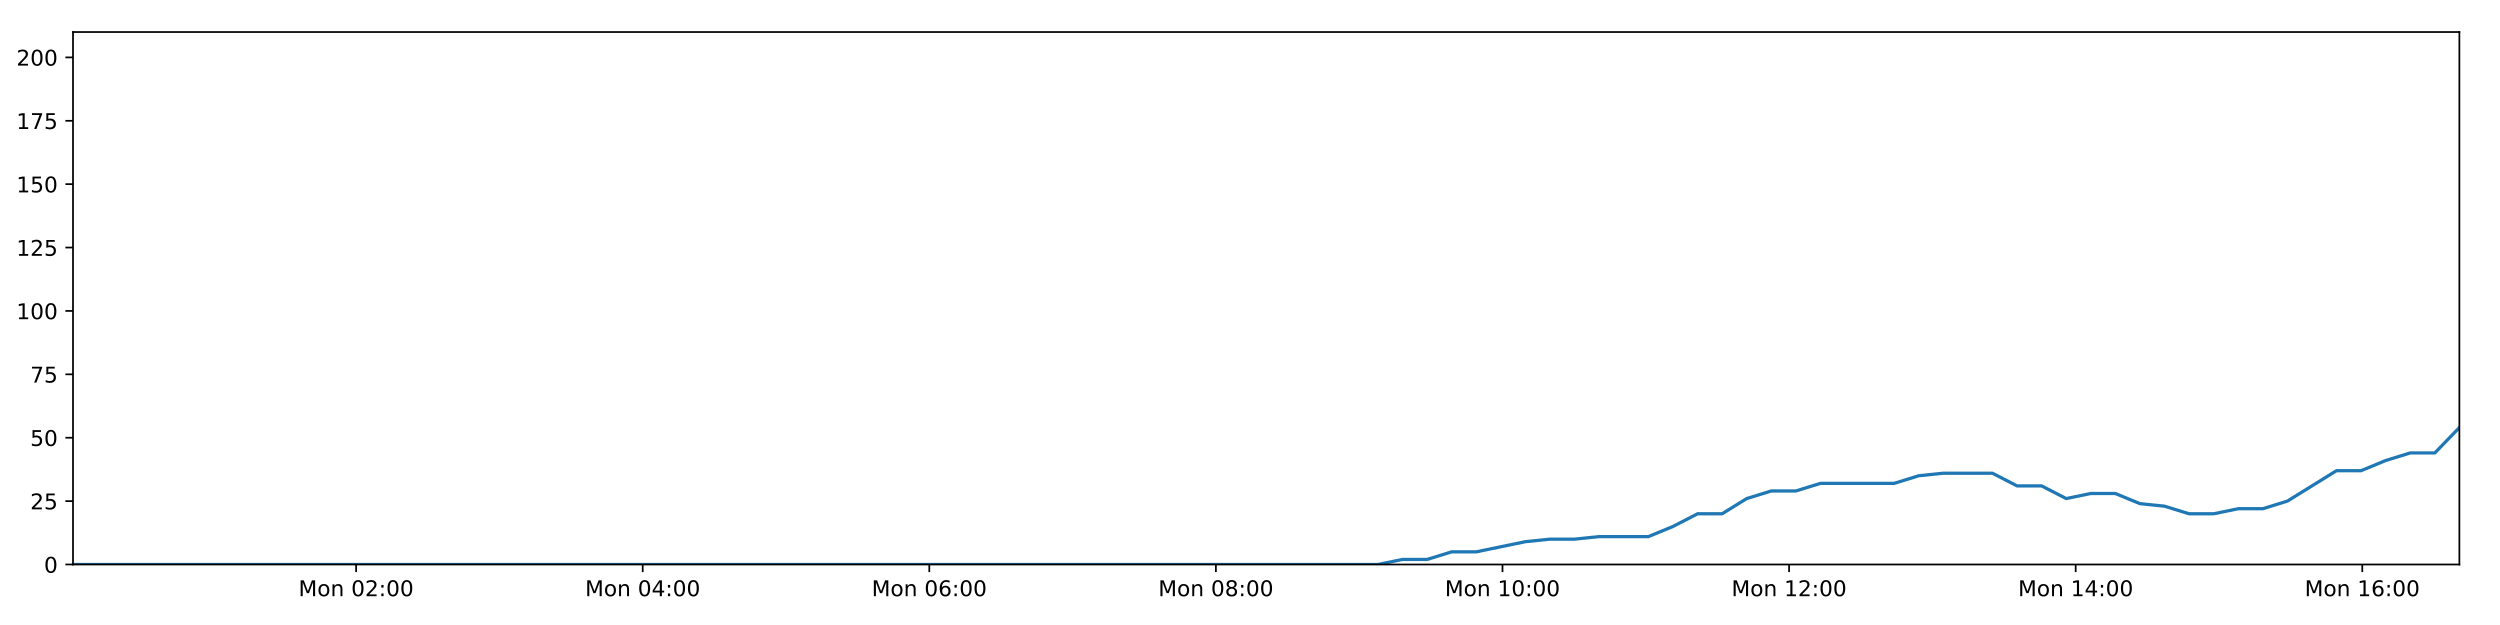
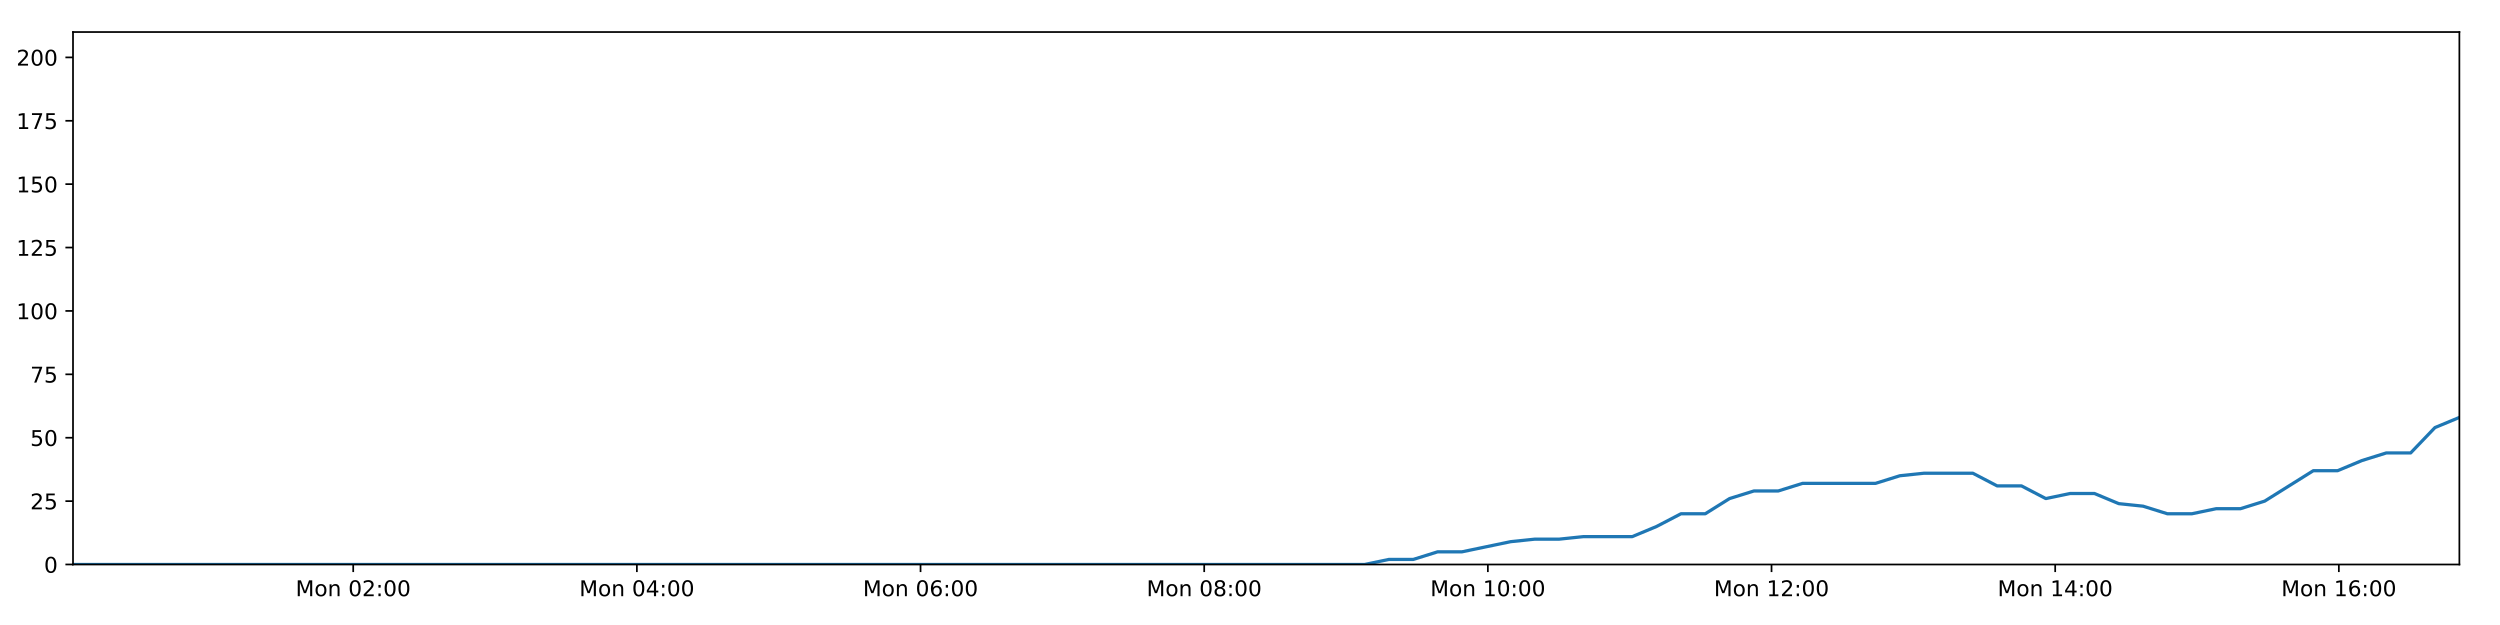
<svg xmlns="http://www.w3.org/2000/svg" xmlns:xlink="http://www.w3.org/1999/xlink" height="288pt" version="1.1" viewBox="0 0 1152 288" width="1152pt">
  <defs>
    <style type="text/css">
*{stroke-linecap:butt;stroke-linejoin:round;}
  </style>
  </defs>
  <g id="figure_1">
    <g id="patch_1">
      <path d="M 0 288  L 1152 288  L 1152 0  L 0 0  z " style="fill:#ffffff;" />
    </g>
    <g id="axes_1">
      <g id="patch_2">
        <path d="M 33.64 260.12  L 1133.28 260.12  L 1133.28 14.76  L 33.64 14.76  z " style="fill:#ffffff;" />
      </g>
      <g id="matplotlib.axis_1">
        <g id="xtick_1">
          <g id="line2d_1">
            <defs>
-               <path d="M 0 0  L 0 3.5  " id="m0588feffdd" style="stroke:#000000;stroke-width:0.8;" />
-             </defs>
-             <g>
-               <use style="stroke:#000000;stroke-width:0.8;" x="164.096" xlink:href="#m0588feffdd" y="260.12" />
+               <path d="M 0 0  L 0 3.5  " id="mc629e66473" style="stroke:#000000;stroke-width:0.8;" />
+             </defs>
+             <g>
+               <use style="stroke:#000000;stroke-width:0.8;" x="162.762" xlink:href="#mc629e66473" y="260.12" />
            </g>
          </g>
          <g id="text_1">
            <defs>
              <path d="M 9.812 72.906  L 24.516 72.906  L 43.109 23.297  L 61.812 72.906  L 76.516 72.906  L 76.516 0  L 66.891 0  L 66.891 64.016  L 48.094 14.016  L 38.188 14.016  L 19.391 64.016  L 19.391 0  L 9.812 0  z " id="DejaVuSans-77" />
              <path d="M 30.609 48.391  Q 23.391 48.391 19.188 42.75  Q 14.984 37.109 14.984 27.297  Q 14.984 17.484 19.156 11.844  Q 23.344 6.203 30.609 6.203  Q 37.797 6.203 41.984 11.859  Q 46.188 17.531 46.188 27.297  Q 46.188 37.016 41.984 42.703  Q 37.797 48.391 30.609 48.391  z M 30.609 56  Q 42.328 56 49.016 48.375  Q 55.719 40.766 55.719 27.297  Q 55.719 13.875 49.016 6.219  Q 42.328 -1.422 30.609 -1.422  Q 18.844 -1.422 12.172 6.219  Q 5.516 13.875 5.516 27.297  Q 5.516 40.766 12.172 48.375  Q 18.844 56 30.609 56  z " id="DejaVuSans-111" />
              <path d="M 54.891 33.016  L 54.891 0  L 45.906 0  L 45.906 32.719  Q 45.906 40.484 42.875 44.328  Q 39.844 48.188 33.797 48.188  Q 26.516 48.188 22.312 43.547  Q 18.109 38.922 18.109 30.906  L 18.109 0  L 9.078 0  L 9.078 54.688  L 18.109 54.688  L 18.109 46.188  Q 21.344 51.125 25.703 53.562  Q 30.078 56 35.797 56  Q 45.219 56 50.047 50.172  Q 54.891 44.344 54.891 33.016  z " id="DejaVuSans-110" />
              <path id="DejaVuSans-32" />
              <path d="M 31.781 66.406  Q 24.172 66.406 20.328 58.906  Q 16.5 51.422 16.5 36.375  Q 16.5 21.391 20.328 13.891  Q 24.172 6.391 31.781 6.391  Q 39.453 6.391 43.281 13.891  Q 47.125 21.391 47.125 36.375  Q 47.125 51.422 43.281 58.906  Q 39.453 66.406 31.781 66.406  z M 31.781 74.219  Q 44.047 74.219 50.516 64.516  Q 56.984 54.828 56.984 36.375  Q 56.984 17.969 50.516 8.266  Q 44.047 -1.422 31.781 -1.422  Q 19.531 -1.422 13.062 8.266  Q 6.594 17.969 6.594 36.375  Q 6.594 54.828 13.062 64.516  Q 19.531 74.219 31.781 74.219  z " id="DejaVuSans-48" />
              <path d="M 19.188 8.297  L 53.609 8.297  L 53.609 0  L 7.328 0  L 7.328 8.297  Q 12.938 14.109 22.625 23.891  Q 32.328 33.688 34.812 36.531  Q 39.547 41.844 41.422 45.531  Q 43.312 49.219 43.312 52.781  Q 43.312 58.594 39.234 62.25  Q 35.156 65.922 28.609 65.922  Q 23.969 65.922 18.812 64.312  Q 13.672 62.703 7.812 59.422  L 7.812 69.391  Q 13.766 71.781 18.938 73  Q 24.125 74.219 28.422 74.219  Q 39.75 74.219 46.484 68.547  Q 53.219 62.891 53.219 53.422  Q 53.219 48.922 51.531 44.891  Q 49.859 40.875 45.406 35.406  Q 44.188 33.984 37.641 27.219  Q 31.109 20.453 19.188 8.297  z " id="DejaVuSans-50" />
              <path d="M 11.719 12.406  L 22.016 12.406  L 22.016 0  L 11.719 0  z M 11.719 51.703  L 22.016 51.703  L 22.016 39.312  L 11.719 39.312  z " id="DejaVuSans-58" />
            </defs>
-             <g transform="translate(137.5559 274.7184)scale(0.1 -0.1)">
+             <g transform="translate(136.221 274.7184)scale(0.1 -0.1)">
              <use xlink:href="#DejaVuSans-77" />
              <use x="86.279" xlink:href="#DejaVuSans-111" />
              <use x="147.461" xlink:href="#DejaVuSans-110" />
              <use x="210.84" xlink:href="#DejaVuSans-32" />
              <use x="242.627" xlink:href="#DejaVuSans-48" />
              <use x="306.25" xlink:href="#DejaVuSans-50" />
              <use x="369.873" xlink:href="#DejaVuSans-58" />
              <use x="403.564" xlink:href="#DejaVuSans-48" />
              <use x="467.188" xlink:href="#DejaVuSans-48" />
            </g>
          </g>
        </g>
        <g id="xtick_2">
          <g id="line2d_2">
            <g>
-               <use style="stroke:#000000;stroke-width:0.8;" x="296.159" xlink:href="#m0588feffdd" y="260.12" />
+               <use style="stroke:#000000;stroke-width:0.8;" x="293.473" xlink:href="#mc629e66473" y="260.12" />
            </g>
          </g>
          <g id="text_2">
            <defs>
              <path d="M 37.797 64.312  L 12.891 25.391  L 37.797 25.391  z M 35.203 72.906  L 47.609 72.906  L 47.609 25.391  L 58.016 25.391  L 58.016 17.188  L 47.609 17.188  L 47.609 0  L 37.797 0  L 37.797 17.188  L 4.891 17.188  L 4.891 26.703  z " id="DejaVuSans-52" />
            </defs>
-             <g transform="translate(269.6187 274.7184)scale(0.1 -0.1)">
+             <g transform="translate(266.9325 274.7184)scale(0.1 -0.1)">
              <use xlink:href="#DejaVuSans-77" />
              <use x="86.279" xlink:href="#DejaVuSans-111" />
              <use x="147.461" xlink:href="#DejaVuSans-110" />
              <use x="210.84" xlink:href="#DejaVuSans-32" />
              <use x="242.627" xlink:href="#DejaVuSans-48" />
              <use x="306.25" xlink:href="#DejaVuSans-52" />
              <use x="369.873" xlink:href="#DejaVuSans-58" />
              <use x="403.564" xlink:href="#DejaVuSans-48" />
              <use x="467.188" xlink:href="#DejaVuSans-48" />
            </g>
          </g>
        </g>
        <g id="xtick_3">
          <g id="line2d_3">
            <g>
-               <use style="stroke:#000000;stroke-width:0.8;" x="428.222" xlink:href="#m0588feffdd" y="260.12" />
+               <use style="stroke:#000000;stroke-width:0.8;" x="424.185" xlink:href="#mc629e66473" y="260.12" />
            </g>
          </g>
          <g id="text_3">
            <defs>
              <path d="M 33.016 40.375  Q 26.375 40.375 22.484 35.828  Q 18.609 31.297 18.609 23.391  Q 18.609 15.531 22.484 10.953  Q 26.375 6.391 33.016 6.391  Q 39.656 6.391 43.531 10.953  Q 47.406 15.531 47.406 23.391  Q 47.406 31.297 43.531 35.828  Q 39.656 40.375 33.016 40.375  z M 52.594 71.297  L 52.594 62.312  Q 48.875 64.062 45.094 64.984  Q 41.312 65.922 37.594 65.922  Q 27.828 65.922 22.672 59.328  Q 17.531 52.734 16.797 39.406  Q 19.672 43.656 24.016 45.922  Q 28.375 48.188 33.594 48.188  Q 44.578 48.188 50.953 41.516  Q 57.328 34.859 57.328 23.391  Q 57.328 12.156 50.688 5.359  Q 44.047 -1.422 33.016 -1.422  Q 20.359 -1.422 13.672 8.266  Q 6.984 17.969 6.984 36.375  Q 6.984 53.656 15.188 63.938  Q 23.391 74.219 37.203 74.219  Q 40.922 74.219 44.703 73.484  Q 48.484 72.75 52.594 71.297  z " id="DejaVuSans-54" />
            </defs>
-             <g transform="translate(401.6816 274.7184)scale(0.1 -0.1)">
+             <g transform="translate(397.6441 274.7184)scale(0.1 -0.1)">
              <use xlink:href="#DejaVuSans-77" />
              <use x="86.279" xlink:href="#DejaVuSans-111" />
              <use x="147.461" xlink:href="#DejaVuSans-110" />
              <use x="210.84" xlink:href="#DejaVuSans-32" />
              <use x="242.627" xlink:href="#DejaVuSans-48" />
              <use x="306.25" xlink:href="#DejaVuSans-54" />
              <use x="369.873" xlink:href="#DejaVuSans-58" />
              <use x="403.564" xlink:href="#DejaVuSans-48" />
              <use x="467.188" xlink:href="#DejaVuSans-48" />
            </g>
          </g>
        </g>
        <g id="xtick_4">
          <g id="line2d_4">
            <g>
-               <use style="stroke:#000000;stroke-width:0.8;" x="560.285" xlink:href="#m0588feffdd" y="260.12" />
+               <use style="stroke:#000000;stroke-width:0.8;" x="554.896" xlink:href="#mc629e66473" y="260.12" />
            </g>
          </g>
          <g id="text_4">
            <defs>
              <path d="M 31.781 34.625  Q 24.75 34.625 20.719 30.859  Q 16.703 27.094 16.703 20.516  Q 16.703 13.922 20.719 10.156  Q 24.75 6.391 31.781 6.391  Q 38.812 6.391 42.859 10.172  Q 46.922 13.969 46.922 20.516  Q 46.922 27.094 42.891 30.859  Q 38.875 34.625 31.781 34.625  z M 21.922 38.812  Q 15.578 40.375 12.031 44.719  Q 8.5 49.078 8.5 55.328  Q 8.5 64.062 14.719 69.141  Q 20.953 74.219 31.781 74.219  Q 42.672 74.219 48.875 69.141  Q 55.078 64.062 55.078 55.328  Q 55.078 49.078 51.531 44.719  Q 48 40.375 41.703 38.812  Q 48.828 37.156 52.797 32.312  Q 56.781 27.484 56.781 20.516  Q 56.781 9.906 50.312 4.234  Q 43.844 -1.422 31.781 -1.422  Q 19.734 -1.422 13.25 4.234  Q 6.781 9.906 6.781 20.516  Q 6.781 27.484 10.781 32.312  Q 14.797 37.156 21.922 38.812  z M 18.312 54.391  Q 18.312 48.734 21.844 45.562  Q 25.391 42.391 31.781 42.391  Q 38.141 42.391 41.719 45.562  Q 45.312 48.734 45.312 54.391  Q 45.312 60.062 41.719 63.234  Q 38.141 66.406 31.781 66.406  Q 25.391 66.406 21.844 63.234  Q 18.312 60.062 18.312 54.391  z " id="DejaVuSans-56" />
            </defs>
-             <g transform="translate(533.7445 274.7184)scale(0.1 -0.1)">
+             <g transform="translate(528.3556 274.7184)scale(0.1 -0.1)">
              <use xlink:href="#DejaVuSans-77" />
              <use x="86.279" xlink:href="#DejaVuSans-111" />
              <use x="147.461" xlink:href="#DejaVuSans-110" />
              <use x="210.84" xlink:href="#DejaVuSans-32" />
              <use x="242.627" xlink:href="#DejaVuSans-48" />
              <use x="306.25" xlink:href="#DejaVuSans-56" />
              <use x="369.873" xlink:href="#DejaVuSans-58" />
              <use x="403.564" xlink:href="#DejaVuSans-48" />
              <use x="467.188" xlink:href="#DejaVuSans-48" />
            </g>
          </g>
        </g>
        <g id="xtick_5">
          <g id="line2d_5">
            <g>
-               <use style="stroke:#000000;stroke-width:0.8;" x="692.348" xlink:href="#m0588feffdd" y="260.12" />
+               <use style="stroke:#000000;stroke-width:0.8;" x="685.608" xlink:href="#mc629e66473" y="260.12" />
            </g>
          </g>
          <g id="text_5">
            <defs>
              <path d="M 12.406 8.297  L 28.516 8.297  L 28.516 63.922  L 10.984 60.406  L 10.984 69.391  L 28.422 72.906  L 38.281 72.906  L 38.281 8.297  L 54.391 8.297  L 54.391 0  L 12.406 0  z " id="DejaVuSans-49" />
            </defs>
-             <g transform="translate(665.8073 274.7184)scale(0.1 -0.1)">
+             <g transform="translate(659.0672 274.7184)scale(0.1 -0.1)">
              <use xlink:href="#DejaVuSans-77" />
              <use x="86.279" xlink:href="#DejaVuSans-111" />
              <use x="147.461" xlink:href="#DejaVuSans-110" />
              <use x="210.84" xlink:href="#DejaVuSans-32" />
              <use x="242.627" xlink:href="#DejaVuSans-49" />
              <use x="306.25" xlink:href="#DejaVuSans-48" />
              <use x="369.873" xlink:href="#DejaVuSans-58" />
              <use x="403.564" xlink:href="#DejaVuSans-48" />
              <use x="467.188" xlink:href="#DejaVuSans-48" />
            </g>
          </g>
        </g>
        <g id="xtick_6">
          <g id="line2d_6">
            <g>
-               <use style="stroke:#000000;stroke-width:0.8;" x="824.411" xlink:href="#m0588feffdd" y="260.12" />
+               <use style="stroke:#000000;stroke-width:0.8;" x="816.319" xlink:href="#mc629e66473" y="260.12" />
            </g>
          </g>
          <g id="text_6">
-             <g transform="translate(797.8702 274.7184)scale(0.1 -0.1)">
+             <g transform="translate(789.7788 274.7184)scale(0.1 -0.1)">
              <use xlink:href="#DejaVuSans-77" />
              <use x="86.279" xlink:href="#DejaVuSans-111" />
              <use x="147.461" xlink:href="#DejaVuSans-110" />
              <use x="210.84" xlink:href="#DejaVuSans-32" />
              <use x="242.627" xlink:href="#DejaVuSans-49" />
              <use x="306.25" xlink:href="#DejaVuSans-50" />
              <use x="369.873" xlink:href="#DejaVuSans-58" />
              <use x="403.564" xlink:href="#DejaVuSans-48" />
              <use x="467.188" xlink:href="#DejaVuSans-48" />
            </g>
          </g>
        </g>
        <g id="xtick_7">
          <g id="line2d_7">
            <g>
-               <use style="stroke:#000000;stroke-width:0.8;" x="956.474" xlink:href="#m0588feffdd" y="260.12" />
+               <use style="stroke:#000000;stroke-width:0.8;" x="947.031" xlink:href="#mc629e66473" y="260.12" />
            </g>
          </g>
          <g id="text_7">
-             <g transform="translate(929.9331 274.7184)scale(0.1 -0.1)">
+             <g transform="translate(920.4903 274.7184)scale(0.1 -0.1)">
              <use xlink:href="#DejaVuSans-77" />
              <use x="86.279" xlink:href="#DejaVuSans-111" />
              <use x="147.461" xlink:href="#DejaVuSans-110" />
              <use x="210.84" xlink:href="#DejaVuSans-32" />
              <use x="242.627" xlink:href="#DejaVuSans-49" />
              <use x="306.25" xlink:href="#DejaVuSans-52" />
              <use x="369.873" xlink:href="#DejaVuSans-58" />
              <use x="403.564" xlink:href="#DejaVuSans-48" />
              <use x="467.188" xlink:href="#DejaVuSans-48" />
            </g>
          </g>
        </g>
        <g id="xtick_8">
          <g id="line2d_8">
            <g>
-               <use style="stroke:#000000;stroke-width:0.8;" x="1088.537" xlink:href="#m0588feffdd" y="260.12" />
+               <use style="stroke:#000000;stroke-width:0.8;" x="1077.742" xlink:href="#mc629e66473" y="260.12" />
            </g>
          </g>
          <g id="text_8">
-             <g transform="translate(1061.996 274.7184)scale(0.1 -0.1)">
+             <g transform="translate(1051.202 274.7184)scale(0.1 -0.1)">
              <use xlink:href="#DejaVuSans-77" />
              <use x="86.279" xlink:href="#DejaVuSans-111" />
              <use x="147.461" xlink:href="#DejaVuSans-110" />
              <use x="210.84" xlink:href="#DejaVuSans-32" />
              <use x="242.627" xlink:href="#DejaVuSans-49" />
              <use x="306.25" xlink:href="#DejaVuSans-54" />
              <use x="369.873" xlink:href="#DejaVuSans-58" />
              <use x="403.564" xlink:href="#DejaVuSans-48" />
              <use x="467.188" xlink:href="#DejaVuSans-48" />
            </g>
          </g>
        </g>
      </g>
      <g id="matplotlib.axis_2">
        <g id="ytick_1">
          <g id="line2d_9">
            <defs>
-               <path d="M 0 0  L -3.5 0  " id="mb3929f0a9a" style="stroke:#000000;stroke-width:0.8;" />
-             </defs>
-             <g>
-               <use style="stroke:#000000;stroke-width:0.8;" x="33.64" xlink:href="#mb3929f0a9a" y="260.12" />
+               <path d="M 0 0  L -3.5 0  " id="mb0ffef2657" style="stroke:#000000;stroke-width:0.8;" />
+             </defs>
+             <g>
+               <use style="stroke:#000000;stroke-width:0.8;" x="33.64" xlink:href="#mb0ffef2657" y="260.12" />
            </g>
          </g>
          <g id="text_9">
            <g transform="translate(20.2775 263.9192)scale(0.1 -0.1)">
              <use xlink:href="#DejaVuSans-48" />
            </g>
          </g>
        </g>
        <g id="ytick_2">
          <g id="line2d_10">
            <g>
-               <use style="stroke:#000000;stroke-width:0.8;" x="33.64" xlink:href="#mb3929f0a9a" y="230.91" />
+               <use style="stroke:#000000;stroke-width:0.8;" x="33.64" xlink:href="#mb0ffef2657" y="230.91" />
            </g>
          </g>
          <g id="text_10">
            <defs>
              <path d="M 10.797 72.906  L 49.516 72.906  L 49.516 64.594  L 19.828 64.594  L 19.828 46.734  Q 21.969 47.469 24.109 47.828  Q 26.266 48.188 28.422 48.188  Q 40.625 48.188 47.75 41.5  Q 54.891 34.812 54.891 23.391  Q 54.891 11.625 47.562 5.094  Q 40.234 -1.422 26.906 -1.422  Q 22.312 -1.422 17.547 -0.641  Q 12.797 0.141 7.719 1.703  L 7.719 11.625  Q 12.109 9.234 16.797 8.062  Q 21.484 6.891 26.703 6.891  Q 35.156 6.891 40.078 11.328  Q 45.016 15.766 45.016 23.391  Q 45.016 31 40.078 35.438  Q 35.156 39.891 26.703 39.891  Q 22.75 39.891 18.812 39.016  Q 14.891 38.141 10.797 36.281  z " id="DejaVuSans-53" />
            </defs>
            <g transform="translate(13.915 234.7097)scale(0.1 -0.1)">
              <use xlink:href="#DejaVuSans-50" />
              <use x="63.623" xlink:href="#DejaVuSans-53" />
            </g>
          </g>
        </g>
        <g id="ytick_3">
          <g id="line2d_11">
            <g>
-               <use style="stroke:#000000;stroke-width:0.8;" x="33.64" xlink:href="#mb3929f0a9a" y="201.701" />
+               <use style="stroke:#000000;stroke-width:0.8;" x="33.64" xlink:href="#mb0ffef2657" y="201.701" />
            </g>
          </g>
          <g id="text_11">
            <g transform="translate(13.915 205.5002)scale(0.1 -0.1)">
              <use xlink:href="#DejaVuSans-53" />
              <use x="63.623" xlink:href="#DejaVuSans-48" />
            </g>
          </g>
        </g>
        <g id="ytick_4">
          <g id="line2d_12">
            <g>
-               <use style="stroke:#000000;stroke-width:0.8;" x="33.64" xlink:href="#mb3929f0a9a" y="172.491" />
+               <use style="stroke:#000000;stroke-width:0.8;" x="33.64" xlink:href="#mb0ffef2657" y="172.491" />
            </g>
          </g>
          <g id="text_12">
            <defs>
              <path d="M 8.203 72.906  L 55.078 72.906  L 55.078 68.703  L 28.609 0  L 18.312 0  L 43.219 64.594  L 8.203 64.594  z " id="DejaVuSans-55" />
            </defs>
            <g transform="translate(13.915 176.2906)scale(0.1 -0.1)">
              <use xlink:href="#DejaVuSans-55" />
              <use x="63.623" xlink:href="#DejaVuSans-53" />
            </g>
          </g>
        </g>
        <g id="ytick_5">
          <g id="line2d_13">
            <g>
-               <use style="stroke:#000000;stroke-width:0.8;" x="33.64" xlink:href="#mb3929f0a9a" y="143.282" />
+               <use style="stroke:#000000;stroke-width:0.8;" x="33.64" xlink:href="#mb0ffef2657" y="143.282" />
            </g>
          </g>
          <g id="text_13">
            <g transform="translate(7.5525 147.0811)scale(0.1 -0.1)">
              <use xlink:href="#DejaVuSans-49" />
              <use x="63.623" xlink:href="#DejaVuSans-48" />
              <use x="127.246" xlink:href="#DejaVuSans-48" />
            </g>
          </g>
        </g>
        <g id="ytick_6">
          <g id="line2d_14">
            <g>
-               <use style="stroke:#000000;stroke-width:0.8;" x="33.64" xlink:href="#mb3929f0a9a" y="114.072" />
+               <use style="stroke:#000000;stroke-width:0.8;" x="33.64" xlink:href="#mb0ffef2657" y="114.072" />
            </g>
          </g>
          <g id="text_14">
            <g transform="translate(7.5525 117.8716)scale(0.1 -0.1)">
              <use xlink:href="#DejaVuSans-49" />
              <use x="63.623" xlink:href="#DejaVuSans-50" />
              <use x="127.246" xlink:href="#DejaVuSans-53" />
            </g>
          </g>
        </g>
        <g id="ytick_7">
          <g id="line2d_15">
            <g>
-               <use style="stroke:#000000;stroke-width:0.8;" x="33.64" xlink:href="#mb3929f0a9a" y="84.863" />
+               <use style="stroke:#000000;stroke-width:0.8;" x="33.64" xlink:href="#mb0ffef2657" y="84.863" />
            </g>
          </g>
          <g id="text_15">
            <g transform="translate(7.5525 88.66208)scale(0.1 -0.1)">
              <use xlink:href="#DejaVuSans-49" />
              <use x="63.623" xlink:href="#DejaVuSans-53" />
              <use x="127.246" xlink:href="#DejaVuSans-48" />
            </g>
          </g>
        </g>
        <g id="ytick_8">
          <g id="line2d_16">
            <g>
-               <use style="stroke:#000000;stroke-width:0.8;" x="33.64" xlink:href="#mb3929f0a9a" y="55.653" />
+               <use style="stroke:#000000;stroke-width:0.8;" x="33.64" xlink:href="#mb0ffef2657" y="55.653" />
            </g>
          </g>
          <g id="text_16">
            <g transform="translate(7.5525 59.45255)scale(0.1 -0.1)">
              <use xlink:href="#DejaVuSans-49" />
              <use x="63.623" xlink:href="#DejaVuSans-55" />
              <use x="127.246" xlink:href="#DejaVuSans-53" />
            </g>
          </g>
        </g>
        <g id="ytick_9">
          <g id="line2d_17">
            <g>
-               <use style="stroke:#000000;stroke-width:0.8;" x="33.64" xlink:href="#mb3929f0a9a" y="26.444" />
+               <use style="stroke:#000000;stroke-width:0.8;" x="33.64" xlink:href="#mb0ffef2657" y="26.444" />
            </g>
          </g>
          <g id="text_17">
            <g transform="translate(7.5525 30.24303)scale(0.1 -0.1)">
              <use xlink:href="#DejaVuSans-50" />
              <use x="63.623" xlink:href="#DejaVuSans-48" />
              <use x="127.246" xlink:href="#DejaVuSans-48" />
            </g>
          </g>
        </g>
      </g>
      <g id="line2d_18">
-         <path clip-path="url(#p0c8d37070e)" d="M 33.64 260.12  L 44.773 260.12  L 55.906 260.12  L 67.04 260.12  L 78.178 260.12  L 89.313 260.12  L 100.446 260.12  L 111.581 260.12  L 122.713 260.12  L 133.848 260.12  L 144.982 260.12  L 156.116 260.12  L 167.249 260.12  L 178.382 260.12  L 189.518 260.12  L 200.652 260.12  L 211.785 260.12  L 222.918 260.12  L 234.054 260.12  L 245.189 260.12  L 256.33 260.12  L 267.463 260.12  L 278.604 260.12  L 289.738 260.12  L 300.873 260.12  L 312.01 260.12  L 323.145 260.12  L 334.281 260.12  L 345.418 260.12  L 356.555 260.12  L 367.689 260.12  L 378.828 260.12  L 389.962 260.12  L 401.095 260.12  L 412.233 260.12  L 423.37 260.12  L 434.505 260.12  L 445.641 260.12  L 456.776 260.12  L 467.911 260.12  L 479.047 260.12  L 490.18 260.12  L 501.315 260.12  L 512.453 260.12  L 523.589 260.12  L 534.739 260.12  L 545.873 260.12  L 557.005 260.12  L 568.14 260.12  L 579.275 260.12  L 590.41 260.12  L 601.549 260.12  L 612.687 260.12  L 623.823 260.12  L 634.962 260.12  L 646.291 257.783  L 657.628 257.783  L 668.965 254.278  L 680.301 254.278  L 691.624 251.941  L 702.95 249.605  L 714.281 248.436  L 725.601 248.436  L 736.924 247.268  L 748.246 247.268  L 759.576 247.268  L 770.905 242.594  L 782.23 236.752  L 793.55 236.752  L 804.877 229.742  L 816.22 226.237  L 827.544 226.237  L 838.869 222.732  L 850.193 222.732  L 861.513 222.732  L 872.834 222.732  L 884.155 219.227  L 895.471 218.058  L 906.797 218.058  L 918.125 218.058  L 929.447 223.9  L 940.771 223.9  L 952.109 229.742  L 963.429 227.405  L 974.757 227.405  L 986.078 232.079  L 997.398 233.247  L 1008.727 236.752  L 1020.052 236.752  L 1031.392 234.416  L 1042.704 234.416  L 1054.027 230.91  L 1065.338 223.9  L 1076.662 216.89  L 1087.978 216.89  L 1099.298 212.216  L 1110.626 208.711  L 1121.962 208.711  L 1133.28 197.027  " style="fill:none;stroke:#1f77b4;stroke-linecap:square;stroke-width:1.5;" />
+         <path clip-path="url(#p940967f6aa)" d="M 33.64 260.12  L 44.659 260.12  L 55.678 260.12  L 66.698 260.12  L 77.722 260.12  L 88.743 260.12  L 99.762 260.12  L 110.784 260.12  L 121.802 260.12  L 132.823 260.12  L 143.843 260.12  L 154.863 260.12  L 165.881 260.12  L 176.901 260.12  L 187.923 260.12  L 198.943 260.12  L 209.962 260.12  L 220.982 260.12  L 232.003 260.12  L 243.024 260.12  L 254.051 260.12  L 265.071 260.12  L 276.098 260.12  L 287.118 260.12  L 298.139 260.12  L 309.162 260.12  L 320.183 260.12  L 331.205 260.12  L 342.228 260.12  L 353.251 260.12  L 364.271 260.12  L 375.296 260.12  L 386.316 260.12  L 397.335 260.12  L 408.359 260.12  L 419.382 260.12  L 430.403 260.12  L 441.425 260.12  L 452.447 260.12  L 463.468 260.12  L 474.489 260.12  L 485.509 260.12  L 496.529 260.12  L 507.553 260.12  L 518.576 260.12  L 529.612 260.12  L 540.632 260.12  L 551.649 260.12  L 562.671 260.12  L 573.691 260.12  L 584.713 260.12  L 595.738 260.12  L 606.762 260.12  L 617.784 260.12  L 628.809 260.12  L 640.022 257.783  L 651.243 257.783  L 662.464 254.278  L 673.684 254.278  L 684.891 251.941  L 696.101 249.605  L 707.316 248.436  L 718.52 248.436  L 729.727 247.268  L 740.934 247.268  L 752.148 247.268  L 763.361 242.594  L 774.57 236.752  L 785.774 236.752  L 796.985 229.742  L 808.212 226.237  L 819.42 226.237  L 830.63 222.732  L 841.838 222.732  L 853.042 222.732  L 864.247 222.732  L 875.452 219.227  L 886.652 218.058  L 897.863 218.058  L 909.075 218.058  L 920.281 223.9  L 931.489 223.9  L 942.711 229.742  L 953.915 227.405  L 965.127 227.405  L 976.332 232.079  L 987.536 233.247  L 998.75 236.752  L 1009.959 236.752  L 1021.183 234.416  L 1032.379 234.416  L 1043.586 230.91  L 1054.781 223.9  L 1065.989 216.89  L 1077.189 216.89  L 1088.394 212.216  L 1099.606 208.711  L 1110.826 208.711  L 1122.028 197.027  L 1133.28 192.354  " style="fill:none;stroke:#1f77b4;stroke-linecap:square;stroke-width:1.5;" />
      </g>
      <g id="patch_3">
        <path d="M 33.64 260.12  L 33.64 14.76  " style="fill:none;stroke:#000000;stroke-linecap:square;stroke-linejoin:miter;stroke-width:0.8;" />
      </g>
      <g id="patch_4">
        <path d="M 1133.28 260.12  L 1133.28 14.76  " style="fill:none;stroke:#000000;stroke-linecap:square;stroke-linejoin:miter;stroke-width:0.8;" />
      </g>
      <g id="patch_5">
        <path d="M 33.64 260.12  L 1133.28 260.12  " style="fill:none;stroke:#000000;stroke-linecap:square;stroke-linejoin:miter;stroke-width:0.8;" />
      </g>
      <g id="patch_6">
        <path d="M 33.64 14.76  L 1133.28 14.76  " style="fill:none;stroke:#000000;stroke-linecap:square;stroke-linejoin:miter;stroke-width:0.8;" />
      </g>
    </g>
  </g>
  <defs>
-     <clipPath id="p0c8d37070e">
+     <clipPath id="p940967f6aa">
      <rect height="245.36" width="1099.64" x="33.64" y="14.76" />
    </clipPath>
  </defs>
</svg>
